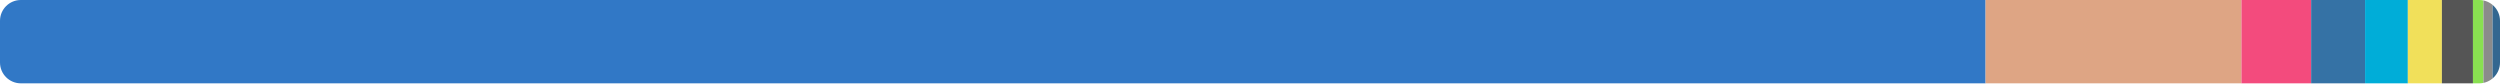
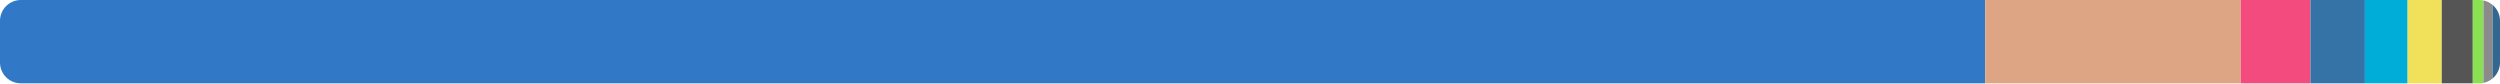
<svg xmlns="http://www.w3.org/2000/svg" width="480" height="16" viewBox="0 0 480 16">
  <clipPath id="r">
    <rect width="480" height="16" rx="4" />
  </clipPath>
  <g clip-path="url(#r)">
-     <rect x="0" y="0" width="381.234" height="16" fill="#3178c6" />
-     <rect x="381.234" y="0" width="49.124" height="16" fill="#dea584" />
-     <rect x="430.357" y="0" width="13.382" height="16" fill="#f34b7d" />
-     <rect x="443.739" y="0" width="10.354" height="16" fill="#3572a5" />
-     <rect x="454.093" y="0" width="8.215" height="16" fill="#00add8" />
-     <rect x="462.308" y="0" width="6.534" height="16" fill="#f1e05a" />
-     <rect x="468.842" y="0" width="5.965" height="16" fill="#555555" />
-     <rect x="474.808" y="0" width="2.013" height="16" fill="#89e051" />
-     <rect x="476.82" y="0" width="1.753" height="16" fill="#8b8b8b" />
-     <rect x="478.573" y="0" width="1.427" height="16" fill="#336790" />
+     <rect x="0" y="0" width="381.154" height="16" fill="#3178c6" />
+     <rect x="381.154" y="0" width="49.088" height="16" fill="#dea584" />
+     <rect x="430.242" y="0" width="13.364" height="16" fill="#f34b7d" />
+     <rect x="443.606" y="0" width="10.456" height="16" fill="#3572a5" />
+     <rect x="454.061" y="0" width="8.204" height="16" fill="#00add8" />
+     <rect x="462.265" y="0" width="6.554" height="16" fill="#f1e05a" />
+     <rect x="468.819" y="0" width="5.957" height="16" fill="#555555" />
+     <rect x="474.777" y="0" width="2.048" height="16" fill="#89e051" />
+     <rect x="476.825" y="0" width="1.751" height="16" fill="#8b8b8b" />
+     <rect x="478.575" y="0" width="1.425" height="16" fill="#336790" />
  </g>
</svg>
